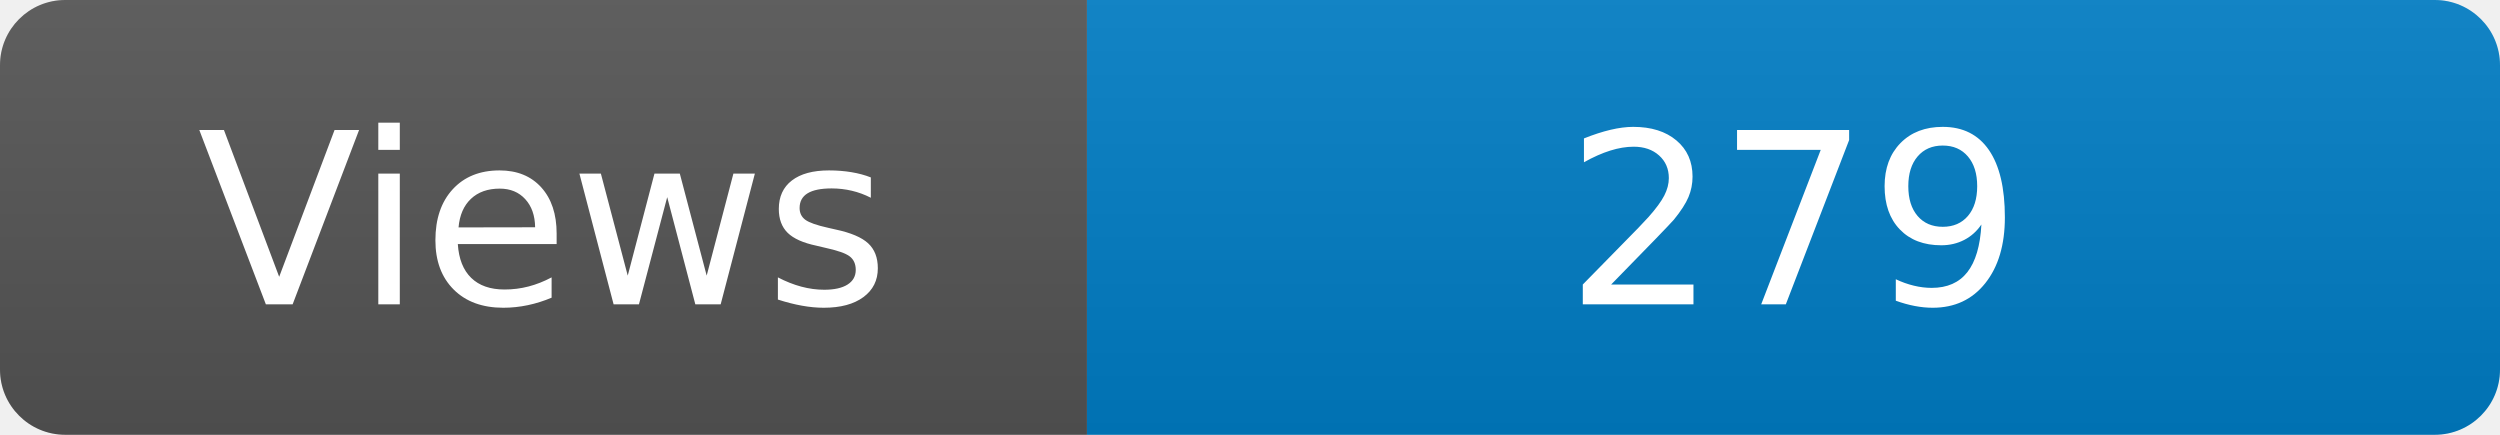
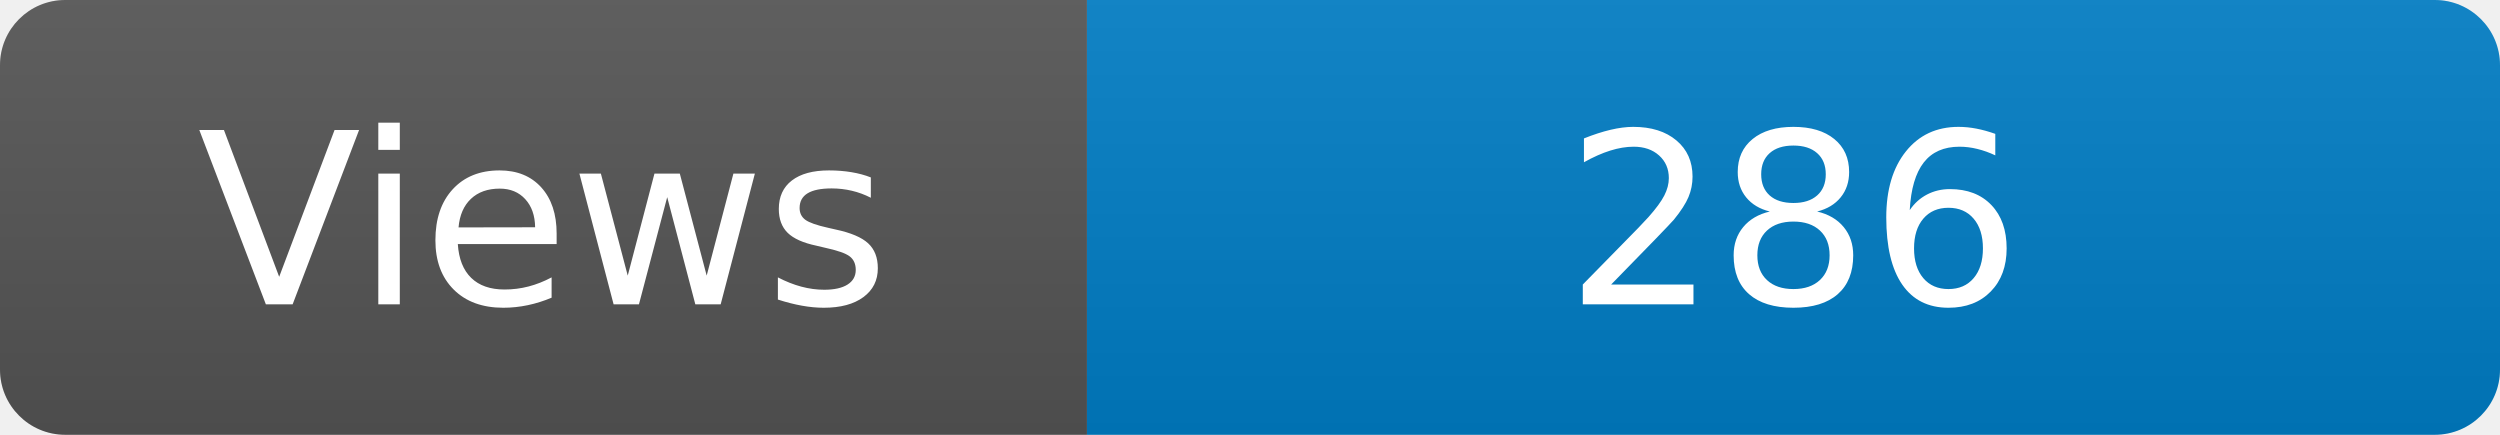
<svg xmlns="http://www.w3.org/2000/svg" width="115" height="20" role="img" aria-label="Maintained?: yes">
  <linearGradient id="s" x2="0" y2="100%">
    <stop offset="0" stop-color="#bbb" stop-opacity=".1" />
    <stop offset="1" stop-opacity=".1" />
  </linearGradient>
  <clipPath id="r">
    <rect width="115" height="20" rx="3" fill="#fff" />
  </clipPath>
  <g clip-path="url(#r)">
    <rect width="50" height="20" fill="#555" />
    <rect x="50" width="160" height="20" fill="#007ec6" />
    <rect width="115" height="20" fill="url(#s)" />
  </g>
  <g fill="#fff" text-anchor="middle" font-family="Verdana,Geneva,DejaVu Sans,sans-serif" font-size="110">
    <text x="250" y="140" transform="scale(.1)" fill="#fff">Views</text>
-     <text x="825" y="140" transform="scale(.1)" fill="#fff">279</text>
+     <text x="825" y="140" transform="scale(.1)" fill="#fff">286</text>
  </g>
</svg>
